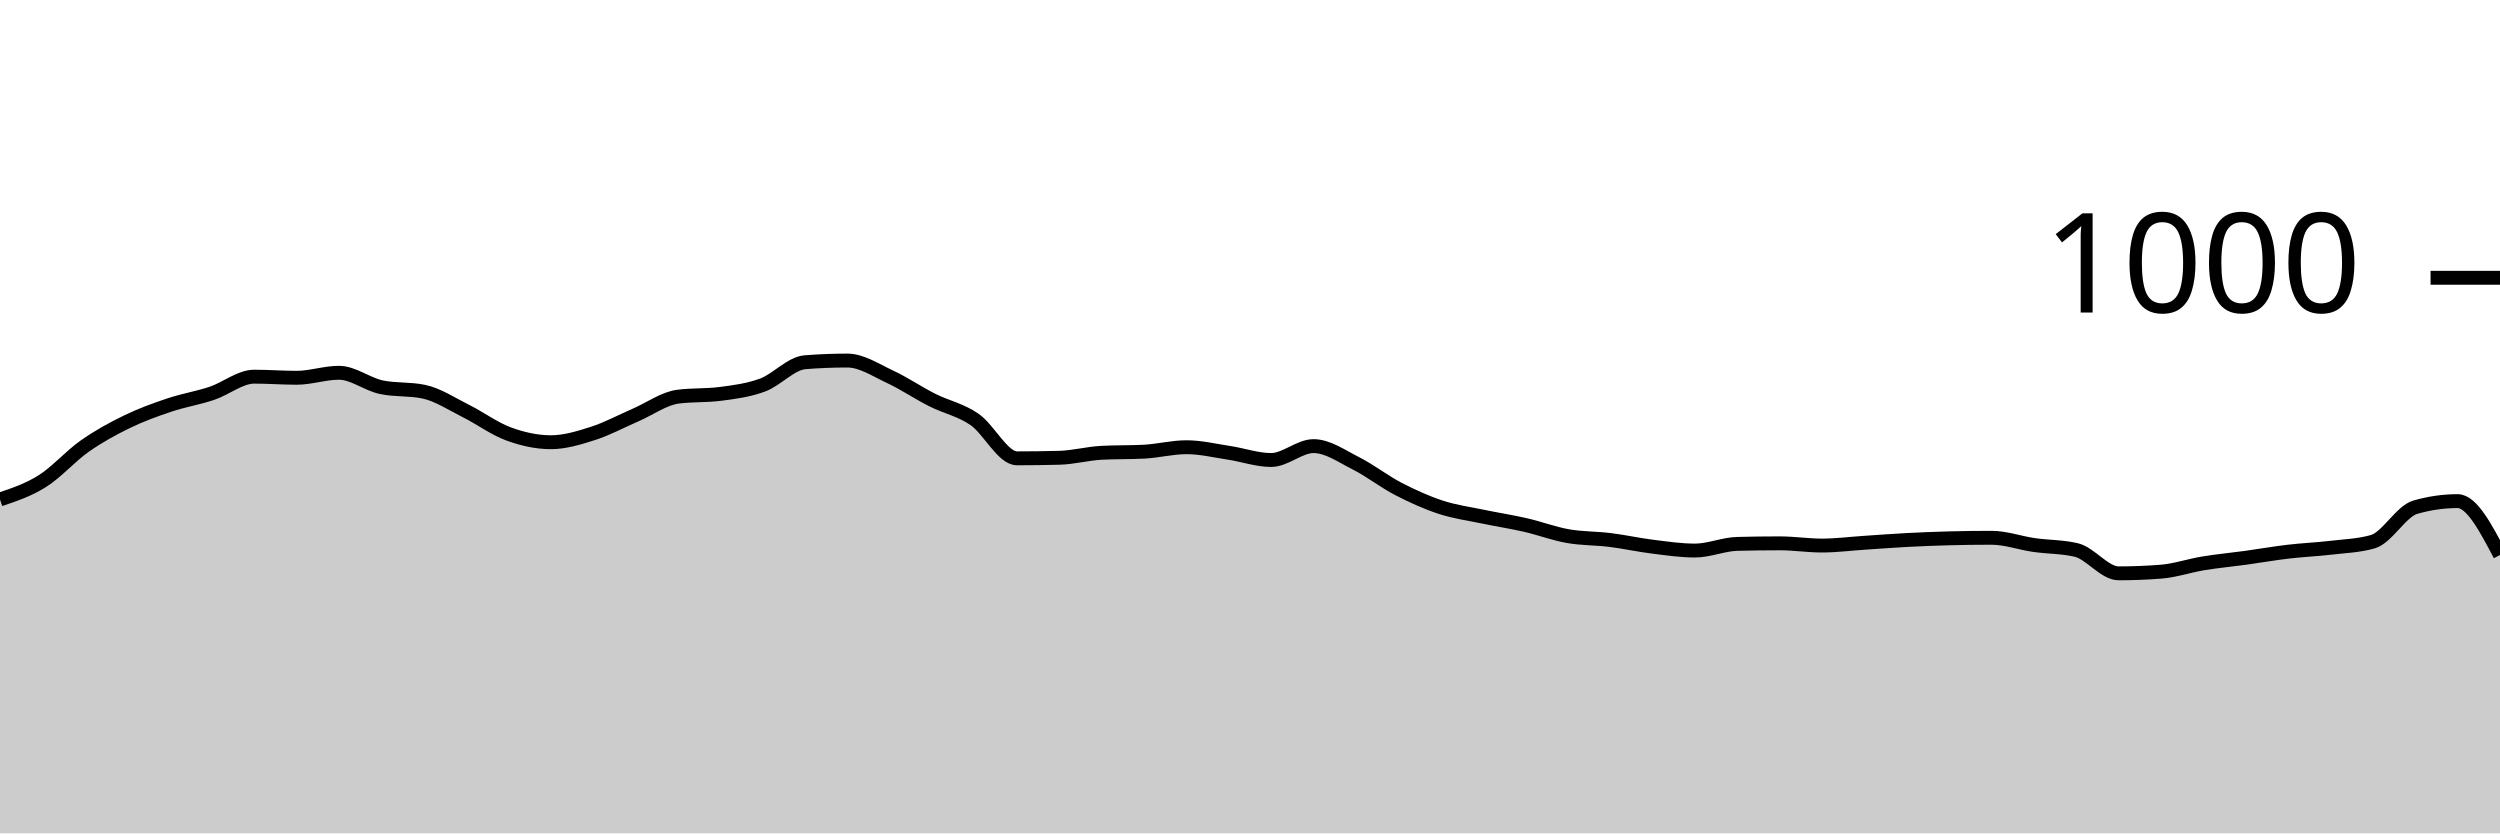
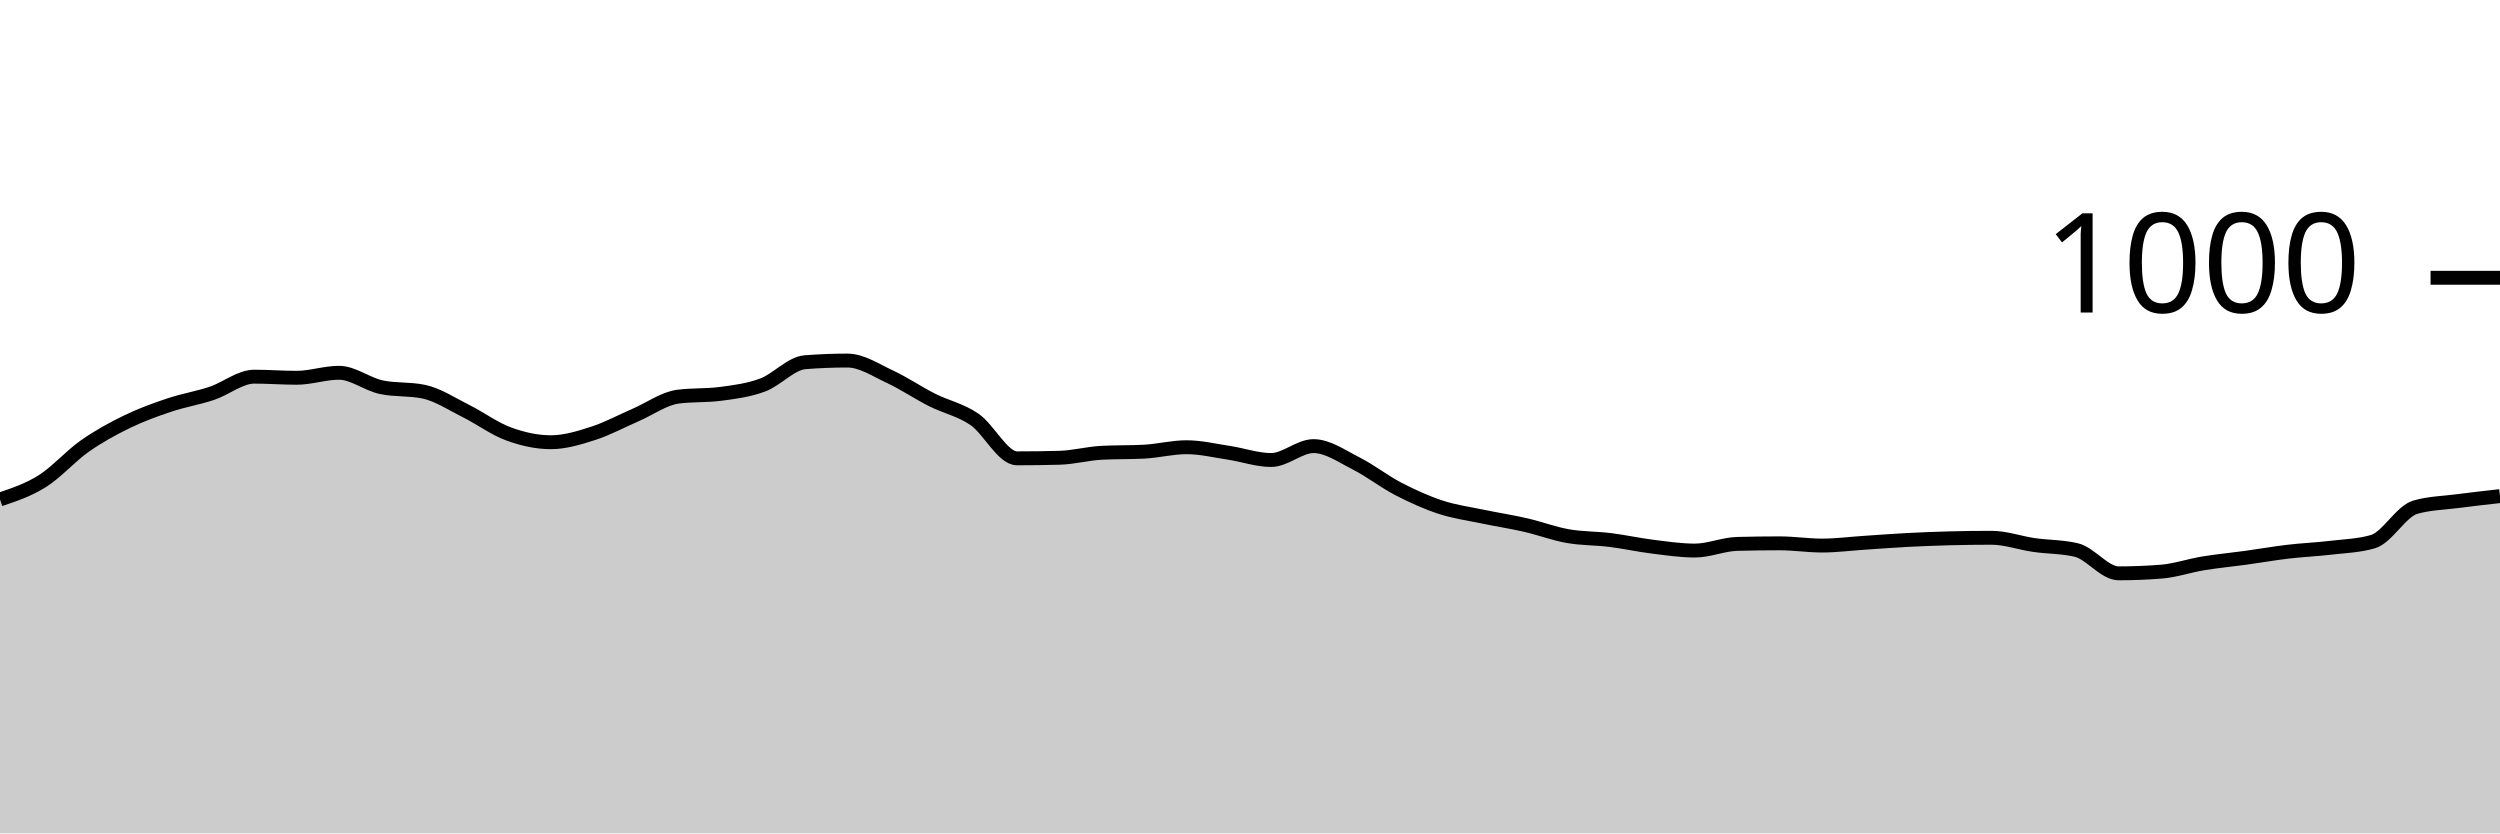
<svg xmlns="http://www.w3.org/2000/svg" viewBox="0 0 180 60">
  <g transform="translate(0,20)">
-     <path class="area" fill="rgba(0, 0, 0, 0.2)" d="M0,15.96C1.017,15.62,2.034,15.28,3.051,14.64C4.068,14,5.085,12.833,6.102,12.12C7.119,11.407,8.136,10.853,9.153,10.36C10.169,9.867,11.186,9.5,12.203,9.16C13.22,8.82,14.237,8.66,15.254,8.32C16.271,7.98,17.288,7.12,18.305,7.12C19.322,7.12,20.339,7.2,21.356,7.2C22.373,7.2,23.39,6.84,24.407,6.84C25.424,6.84,26.441,7.667,27.458,7.88C28.475,8.093,29.492,7.987,30.508,8.2C31.525,8.413,32.542,9.093,33.559,9.6C34.576,10.107,35.593,10.867,36.61,11.24C37.627,11.613,38.644,11.84,39.661,11.84C40.678,11.84,41.695,11.527,42.712,11.2C43.729,10.873,44.746,10.32,45.763,9.88C46.78,9.44,47.797,8.693,48.814,8.56C49.831,8.427,50.847,8.493,51.864,8.36C52.881,8.227,53.898,8.1,54.915,7.72C55.932,7.34,56.949,6.16,57.966,6.08C58.983,6,60,5.96,61.017,5.96C62.034,5.96,63.051,6.647,64.068,7.12C65.085,7.593,66.102,8.287,67.119,8.8C68.136,9.313,69.153,9.5,70.169,10.2C71.186,10.9,72.203,13,73.22,13C74.237,13,75.254,12.987,76.271,12.96C77.288,12.933,78.305,12.653,79.322,12.6C80.339,12.547,81.356,12.573,82.373,12.52C83.39,12.467,84.407,12.2,85.424,12.2C86.441,12.2,87.458,12.447,88.475,12.6C89.492,12.753,90.508,13.12,91.525,13.12C92.542,13.12,93.559,12.12,94.576,12.12C95.593,12.12,96.61,12.847,97.627,13.36C98.644,13.873,99.661,14.673,100.678,15.2C101.695,15.727,102.712,16.187,103.729,16.52C104.746,16.853,105.763,16.987,106.78,17.2C107.797,17.413,108.814,17.567,109.831,17.8C110.847,18.033,111.864,18.42,112.881,18.6C113.898,18.78,114.915,18.753,115.932,18.88C116.949,19.007,117.966,19.233,118.983,19.36C120,19.487,121.017,19.64,122.034,19.64C123.051,19.64,124.068,19.187,125.085,19.16C126.102,19.133,127.119,19.12,128.136,19.12C129.153,19.12,130.169,19.28,131.186,19.28C132.203,19.28,133.22,19.147,134.237,19.08C135.254,19.013,136.271,18.933,137.288,18.88C138.305,18.827,139.322,18.787,140.339,18.76C141.356,18.733,142.373,18.72,143.39,18.72C144.407,18.72,145.424,19.093,146.441,19.24C147.458,19.387,148.475,19.36,149.492,19.6C150.508,19.84,151.525,21.28,152.542,21.28C153.559,21.28,154.576,21.24,155.593,21.16C156.61,21.08,157.627,20.727,158.644,20.56C159.661,20.393,160.678,20.3,161.695,20.16C162.712,20.02,163.729,19.84,164.746,19.72C165.763,19.6,166.78,19.56,167.797,19.44C168.814,19.32,169.831,19.293,170.847,19C171.864,18.707,172.881,16.813,173.898,16.52C174.915,16.227,175.932,16.08,176.949,16.08C177.966,16.08,178.983,18.02,180,19.96L180,40C178.983,40,177.966,40,176.949,40C175.932,40,174.915,40,173.898,40C172.881,40,171.864,40,170.847,40C169.831,40,168.814,40,167.797,40C166.78,40,165.763,40,164.746,40C163.729,40,162.712,40,161.695,40C160.678,40,159.661,40,158.644,40C157.627,40,156.61,40,155.593,40C154.576,40,153.559,40,152.542,40C151.525,40,150.508,40,149.492,40C148.475,40,147.458,40,146.441,40C145.424,40,144.407,40,143.39,40C142.373,40,141.356,40,140.339,40C139.322,40,138.305,40,137.288,40C136.271,40,135.254,40,134.237,40C133.22,40,132.203,40,131.186,40C130.169,40,129.153,40,128.136,40C127.119,40,126.102,40,125.085,40C124.068,40,123.051,40,122.034,40C121.017,40,120,40,118.983,40C117.966,40,116.949,40,115.932,40C114.915,40,113.898,40,112.881,40C111.864,40,110.847,40,109.831,40C108.814,40,107.797,40,106.78,40C105.763,40,104.746,40,103.729,40C102.712,40,101.695,40,100.678,40C99.661,40,98.644,40,97.627,40C96.61,40,95.593,40,94.576,40C93.559,40,92.542,40,91.525,40C90.508,40,89.492,40,88.475,40C87.458,40,86.441,40,85.424,40C84.407,40,83.39,40,82.373,40C81.356,40,80.339,40,79.322,40C78.305,40,77.288,40,76.271,40C75.254,40,74.237,40,73.22,40C72.203,40,71.186,40,70.169,40C69.153,40,68.136,40,67.119,40C66.102,40,65.085,40,64.068,40C63.051,40,62.034,40,61.017,40C60,40,58.983,40,57.966,40C56.949,40,55.932,40,54.915,40C53.898,40,52.881,40,51.864,40C50.847,40,49.831,40,48.814,40C47.797,40,46.78,40,45.763,40C44.746,40,43.729,40,42.712,40C41.695,40,40.678,40,39.661,40C38.644,40,37.627,40,36.61,40C35.593,40,34.576,40,33.559,40C32.542,40,31.525,40,30.508,40C29.492,40,28.475,40,27.458,40C26.441,40,25.424,40,24.407,40C23.39,40,22.373,40,21.356,40C20.339,40,19.322,40,18.305,40C17.288,40,16.271,40,15.254,40C14.237,40,13.22,40,12.203,40C11.186,40,10.169,40,9.153,40C8.136,40,7.119,40,6.102,40C5.085,40,4.068,40,3.051,40C2.034,40,1.017,40,0,40Z" />
-     <path class="line" stroke="black" fill="none" d="M0,15.96C1.017,15.62,2.034,15.28,3.051,14.64C4.068,14,5.085,12.833,6.102,12.12C7.119,11.407,8.136,10.853,9.153,10.36C10.169,9.867,11.186,9.5,12.203,9.16C13.22,8.82,14.237,8.66,15.254,8.32C16.271,7.98,17.288,7.12,18.305,7.12C19.322,7.12,20.339,7.2,21.356,7.2C22.373,7.2,23.39,6.84,24.407,6.84C25.424,6.84,26.441,7.667,27.458,7.88C28.475,8.093,29.492,7.987,30.508,8.2C31.525,8.413,32.542,9.093,33.559,9.6C34.576,10.107,35.593,10.867,36.61,11.24C37.627,11.613,38.644,11.84,39.661,11.84C40.678,11.84,41.695,11.527,42.712,11.2C43.729,10.873,44.746,10.32,45.763,9.88C46.78,9.44,47.797,8.693,48.814,8.56C49.831,8.427,50.847,8.493,51.864,8.36C52.881,8.227,53.898,8.1,54.915,7.72C55.932,7.34,56.949,6.16,57.966,6.08C58.983,6,60,5.96,61.017,5.96C62.034,5.96,63.051,6.647,64.068,7.12C65.085,7.593,66.102,8.287,67.119,8.8C68.136,9.313,69.153,9.5,70.169,10.2C71.186,10.9,72.203,13,73.22,13C74.237,13,75.254,12.987,76.271,12.96C77.288,12.933,78.305,12.653,79.322,12.6C80.339,12.547,81.356,12.573,82.373,12.52C83.39,12.467,84.407,12.2,85.424,12.2C86.441,12.2,87.458,12.447,88.475,12.6C89.492,12.753,90.508,13.12,91.525,13.12C92.542,13.12,93.559,12.12,94.576,12.12C95.593,12.12,96.61,12.847,97.627,13.36C98.644,13.873,99.661,14.673,100.678,15.2C101.695,15.727,102.712,16.187,103.729,16.52C104.746,16.853,105.763,16.987,106.78,17.2C107.797,17.413,108.814,17.567,109.831,17.8C110.847,18.033,111.864,18.42,112.881,18.6C113.898,18.78,114.915,18.753,115.932,18.88C116.949,19.007,117.966,19.233,118.983,19.36C120,19.487,121.017,19.64,122.034,19.64C123.051,19.64,124.068,19.187,125.085,19.16C126.102,19.133,127.119,19.12,128.136,19.12C129.153,19.12,130.169,19.28,131.186,19.28C132.203,19.28,133.22,19.147,134.237,19.08C135.254,19.013,136.271,18.933,137.288,18.88C138.305,18.827,139.322,18.787,140.339,18.76C141.356,18.733,142.373,18.72,143.39,18.72C144.407,18.72,145.424,19.093,146.441,19.24C147.458,19.387,148.475,19.36,149.492,19.6C150.508,19.84,151.525,21.28,152.542,21.28C153.559,21.28,154.576,21.24,155.593,21.16C156.61,21.08,157.627,20.727,158.644,20.56C159.661,20.393,160.678,20.3,161.695,20.16C162.712,20.02,163.729,19.84,164.746,19.72C165.763,19.6,166.78,19.56,167.797,19.44C168.814,19.32,169.831,19.293,170.847,19C171.864,18.707,172.881,16.813,173.898,16.52C174.915,16.227,175.932,16.08,176.949,16.08C177.966,16.08,178.983,18.02,180,19.96" />
+     <path class="area" fill="rgba(0, 0, 0, 0.2)" d="M0,15.96C1.017,15.62,2.034,15.28,3.051,14.64C4.068,14,5.085,12.833,6.102,12.12C7.119,11.407,8.136,10.853,9.153,10.36C10.169,9.867,11.186,9.5,12.203,9.16C13.22,8.82,14.237,8.66,15.254,8.32C16.271,7.98,17.288,7.12,18.305,7.12C19.322,7.12,20.339,7.2,21.356,7.2C22.373,7.2,23.39,6.84,24.407,6.84C25.424,6.84,26.441,7.667,27.458,7.88C28.475,8.093,29.492,7.987,30.508,8.2C31.525,8.413,32.542,9.093,33.559,9.6C34.576,10.107,35.593,10.867,36.61,11.24C37.627,11.613,38.644,11.84,39.661,11.84C40.678,11.84,41.695,11.527,42.712,11.2C43.729,10.873,44.746,10.32,45.763,9.88C46.78,9.44,47.797,8.693,48.814,8.56C49.831,8.427,50.847,8.493,51.864,8.36C52.881,8.227,53.898,8.1,54.915,7.72C55.932,7.34,56.949,6.16,57.966,6.08C58.983,6,60,5.96,61.017,5.96C62.034,5.96,63.051,6.647,64.068,7.12C65.085,7.593,66.102,8.287,67.119,8.8C68.136,9.313,69.153,9.5,70.169,10.2C71.186,10.9,72.203,13,73.22,13C74.237,13,75.254,12.987,76.271,12.96C77.288,12.933,78.305,12.653,79.322,12.6C80.339,12.547,81.356,12.573,82.373,12.52C83.39,12.467,84.407,12.2,85.424,12.2C86.441,12.2,87.458,12.447,88.475,12.6C89.492,12.753,90.508,13.12,91.525,13.12C92.542,13.12,93.559,12.12,94.576,12.12C95.593,12.12,96.61,12.847,97.627,13.36C98.644,13.873,99.661,14.673,100.678,15.2C101.695,15.727,102.712,16.187,103.729,16.52C104.746,16.853,105.763,16.987,106.78,17.2C107.797,17.413,108.814,17.567,109.831,17.8C110.847,18.033,111.864,18.42,112.881,18.6C113.898,18.78,114.915,18.753,115.932,18.88C116.949,19.007,117.966,19.233,118.983,19.36C120,19.487,121.017,19.64,122.034,19.64C123.051,19.64,124.068,19.187,125.085,19.16C126.102,19.133,127.119,19.12,128.136,19.12C129.153,19.12,130.169,19.28,131.186,19.28C132.203,19.28,133.22,19.147,134.237,19.08C135.254,19.013,136.271,18.933,137.288,18.88C138.305,18.827,139.322,18.787,140.339,18.76C141.356,18.733,142.373,18.72,143.39,18.72C144.407,18.72,145.424,19.093,146.441,19.24C147.458,19.387,148.475,19.36,149.492,19.6C150.508,19.84,151.525,21.28,152.542,21.28C153.559,21.28,154.576,21.24,155.593,21.16C156.61,21.08,157.627,20.727,158.644,20.56C159.661,20.393,160.678,20.3,161.695,20.16C162.712,20.02,163.729,19.84,164.746,19.72C165.763,19.6,166.78,19.56,167.797,19.44C168.814,19.32,169.831,19.293,170.847,19C171.864,18.707,172.881,16.813,173.898,16.52C174.915,16.227,175.932,16.213,176.949,16.08C177.966,15.947,178.983,15.833,180,15.72L180,40C178.983,40,177.966,40,176.949,40C175.932,40,174.915,40,173.898,40C172.881,40,171.864,40,170.847,40C169.831,40,168.814,40,167.797,40C166.78,40,165.763,40,164.746,40C163.729,40,162.712,40,161.695,40C160.678,40,159.661,40,158.644,40C157.627,40,156.61,40,155.593,40C154.576,40,153.559,40,152.542,40C151.525,40,150.508,40,149.492,40C148.475,40,147.458,40,146.441,40C145.424,40,144.407,40,143.39,40C142.373,40,141.356,40,140.339,40C139.322,40,138.305,40,137.288,40C136.271,40,135.254,40,134.237,40C133.22,40,132.203,40,131.186,40C130.169,40,129.153,40,128.136,40C127.119,40,126.102,40,125.085,40C124.068,40,123.051,40,122.034,40C121.017,40,120,40,118.983,40C117.966,40,116.949,40,115.932,40C114.915,40,113.898,40,112.881,40C111.864,40,110.847,40,109.831,40C108.814,40,107.797,40,106.78,40C105.763,40,104.746,40,103.729,40C102.712,40,101.695,40,100.678,40C99.661,40,98.644,40,97.627,40C96.61,40,95.593,40,94.576,40C93.559,40,92.542,40,91.525,40C90.508,40,89.492,40,88.475,40C87.458,40,86.441,40,85.424,40C84.407,40,83.39,40,82.373,40C81.356,40,80.339,40,79.322,40C78.305,40,77.288,40,76.271,40C75.254,40,74.237,40,73.22,40C72.203,40,71.186,40,70.169,40C69.153,40,68.136,40,67.119,40C66.102,40,65.085,40,64.068,40C63.051,40,62.034,40,61.017,40C60,40,58.983,40,57.966,40C56.949,40,55.932,40,54.915,40C53.898,40,52.881,40,51.864,40C50.847,40,49.831,40,48.814,40C47.797,40,46.78,40,45.763,40C44.746,40,43.729,40,42.712,40C41.695,40,40.678,40,39.661,40C38.644,40,37.627,40,36.61,40C35.593,40,34.576,40,33.559,40C32.542,40,31.525,40,30.508,40C29.492,40,28.475,40,27.458,40C26.441,40,25.424,40,24.407,40C23.39,40,22.373,40,21.356,40C20.339,40,19.322,40,18.305,40C17.288,40,16.271,40,15.254,40C14.237,40,13.22,40,12.203,40C11.186,40,10.169,40,9.153,40C8.136,40,7.119,40,6.102,40C5.085,40,4.068,40,3.051,40C2.034,40,1.017,40,0,40Z" />
+     <path class="line" stroke="black" fill="none" d="M0,15.96C1.017,15.62,2.034,15.28,3.051,14.64C4.068,14,5.085,12.833,6.102,12.12C7.119,11.407,8.136,10.853,9.153,10.36C10.169,9.867,11.186,9.5,12.203,9.16C13.22,8.82,14.237,8.66,15.254,8.32C16.271,7.98,17.288,7.12,18.305,7.12C19.322,7.12,20.339,7.2,21.356,7.2C22.373,7.2,23.39,6.84,24.407,6.84C25.424,6.84,26.441,7.667,27.458,7.88C28.475,8.093,29.492,7.987,30.508,8.2C31.525,8.413,32.542,9.093,33.559,9.6C34.576,10.107,35.593,10.867,36.61,11.24C37.627,11.613,38.644,11.84,39.661,11.84C40.678,11.84,41.695,11.527,42.712,11.2C43.729,10.873,44.746,10.32,45.763,9.88C46.78,9.44,47.797,8.693,48.814,8.56C49.831,8.427,50.847,8.493,51.864,8.36C52.881,8.227,53.898,8.1,54.915,7.72C55.932,7.34,56.949,6.16,57.966,6.08C58.983,6,60,5.96,61.017,5.96C62.034,5.96,63.051,6.647,64.068,7.12C65.085,7.593,66.102,8.287,67.119,8.8C68.136,9.313,69.153,9.5,70.169,10.2C71.186,10.9,72.203,13,73.22,13C74.237,13,75.254,12.987,76.271,12.96C77.288,12.933,78.305,12.653,79.322,12.6C80.339,12.547,81.356,12.573,82.373,12.52C83.39,12.467,84.407,12.2,85.424,12.2C86.441,12.2,87.458,12.447,88.475,12.6C89.492,12.753,90.508,13.12,91.525,13.12C92.542,13.12,93.559,12.12,94.576,12.12C95.593,12.12,96.61,12.847,97.627,13.36C98.644,13.873,99.661,14.673,100.678,15.2C101.695,15.727,102.712,16.187,103.729,16.52C104.746,16.853,105.763,16.987,106.78,17.2C107.797,17.413,108.814,17.567,109.831,17.8C110.847,18.033,111.864,18.42,112.881,18.6C113.898,18.78,114.915,18.753,115.932,18.88C116.949,19.007,117.966,19.233,118.983,19.36C120,19.487,121.017,19.64,122.034,19.64C123.051,19.64,124.068,19.187,125.085,19.16C126.102,19.133,127.119,19.12,128.136,19.12C129.153,19.12,130.169,19.28,131.186,19.28C132.203,19.28,133.22,19.147,134.237,19.08C135.254,19.013,136.271,18.933,137.288,18.88C138.305,18.827,139.322,18.787,140.339,18.76C141.356,18.733,142.373,18.72,143.39,18.72C144.407,18.72,145.424,19.093,146.441,19.24C147.458,19.387,148.475,19.36,149.492,19.6C150.508,19.84,151.525,21.28,152.542,21.28C153.559,21.28,154.576,21.24,155.593,21.16C156.61,21.08,157.627,20.727,158.644,20.56C159.661,20.393,160.678,20.3,161.695,20.16C162.712,20.02,163.729,19.84,164.746,19.72C165.763,19.6,166.78,19.56,167.797,19.44C168.814,19.32,169.831,19.293,170.847,19C171.864,18.707,172.881,16.813,173.898,16.52C174.915,16.227,175.932,16.213,176.949,16.08C177.966,15.947,178.983,15.833,180,15.72" />
    <path class="axis-ceiling" stroke-width="1" stroke="black" fill="none" d="M175,0L180,0" />
    <text class="axis-ceiling-label" font-family="sans-serif" text-anchor="end" font-size="10px" x="170" y="2.5">1000</text>
  </g>
</svg>
